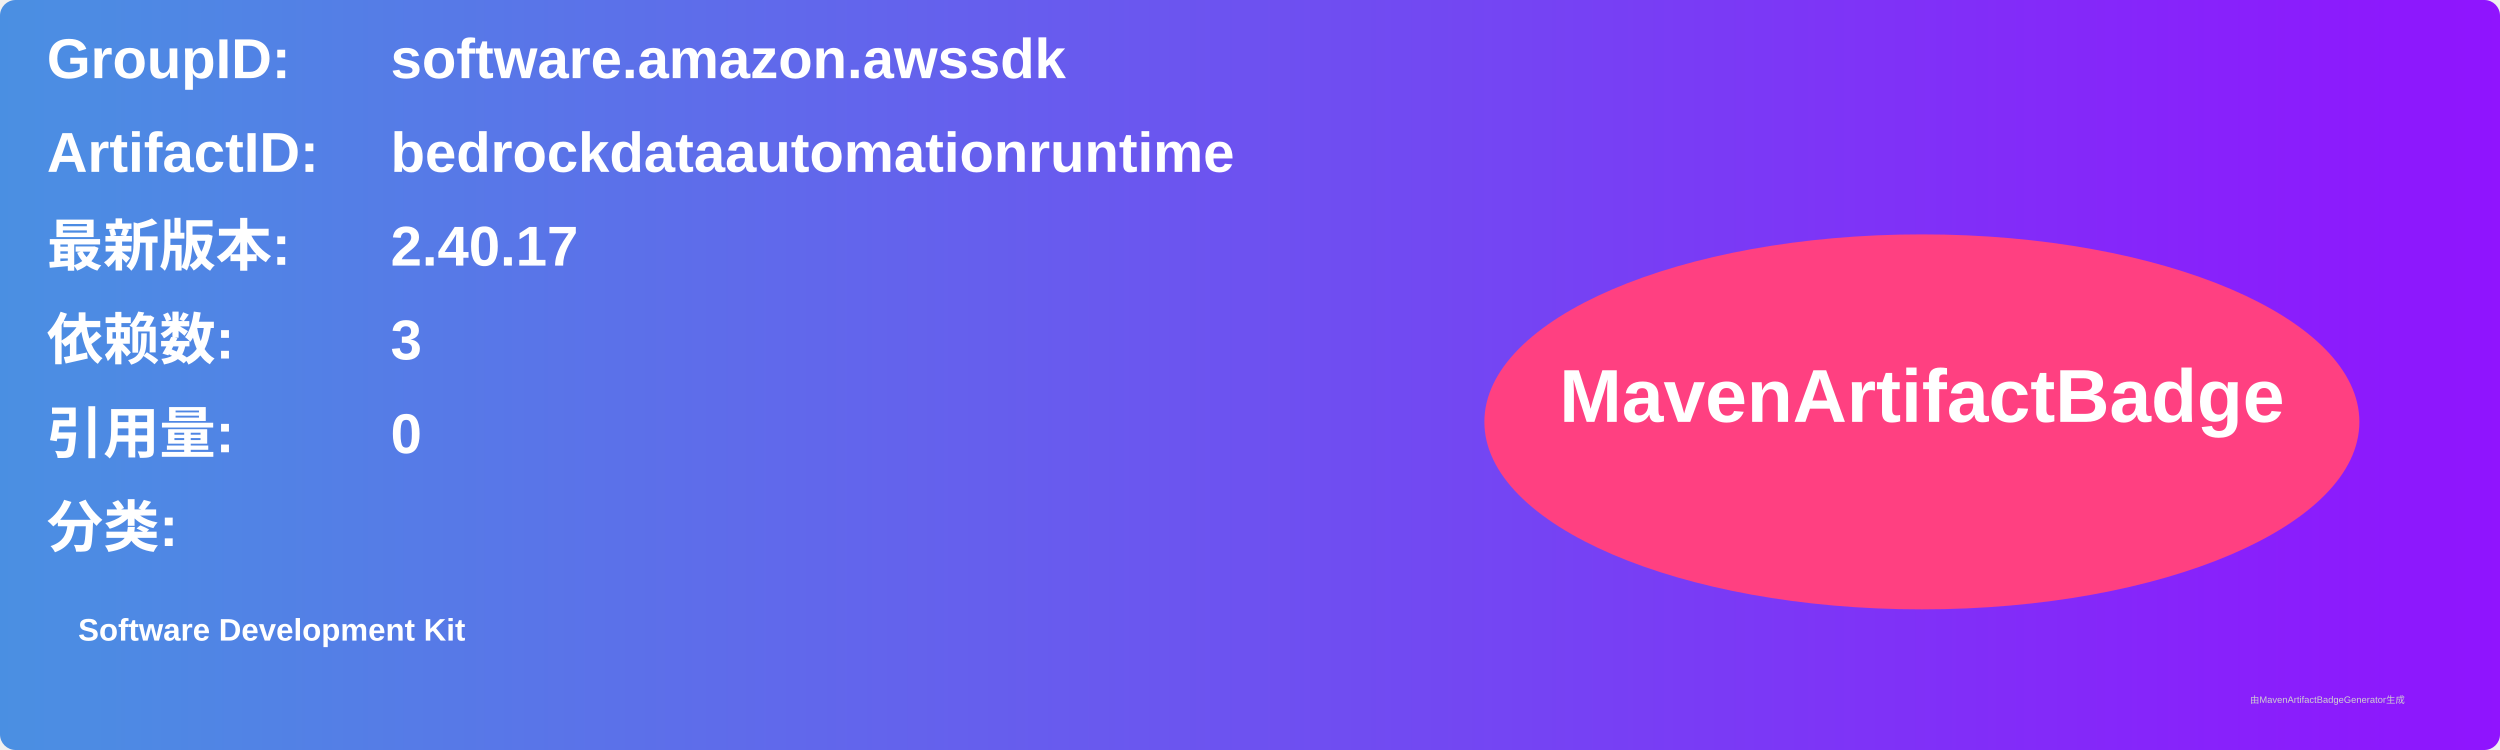
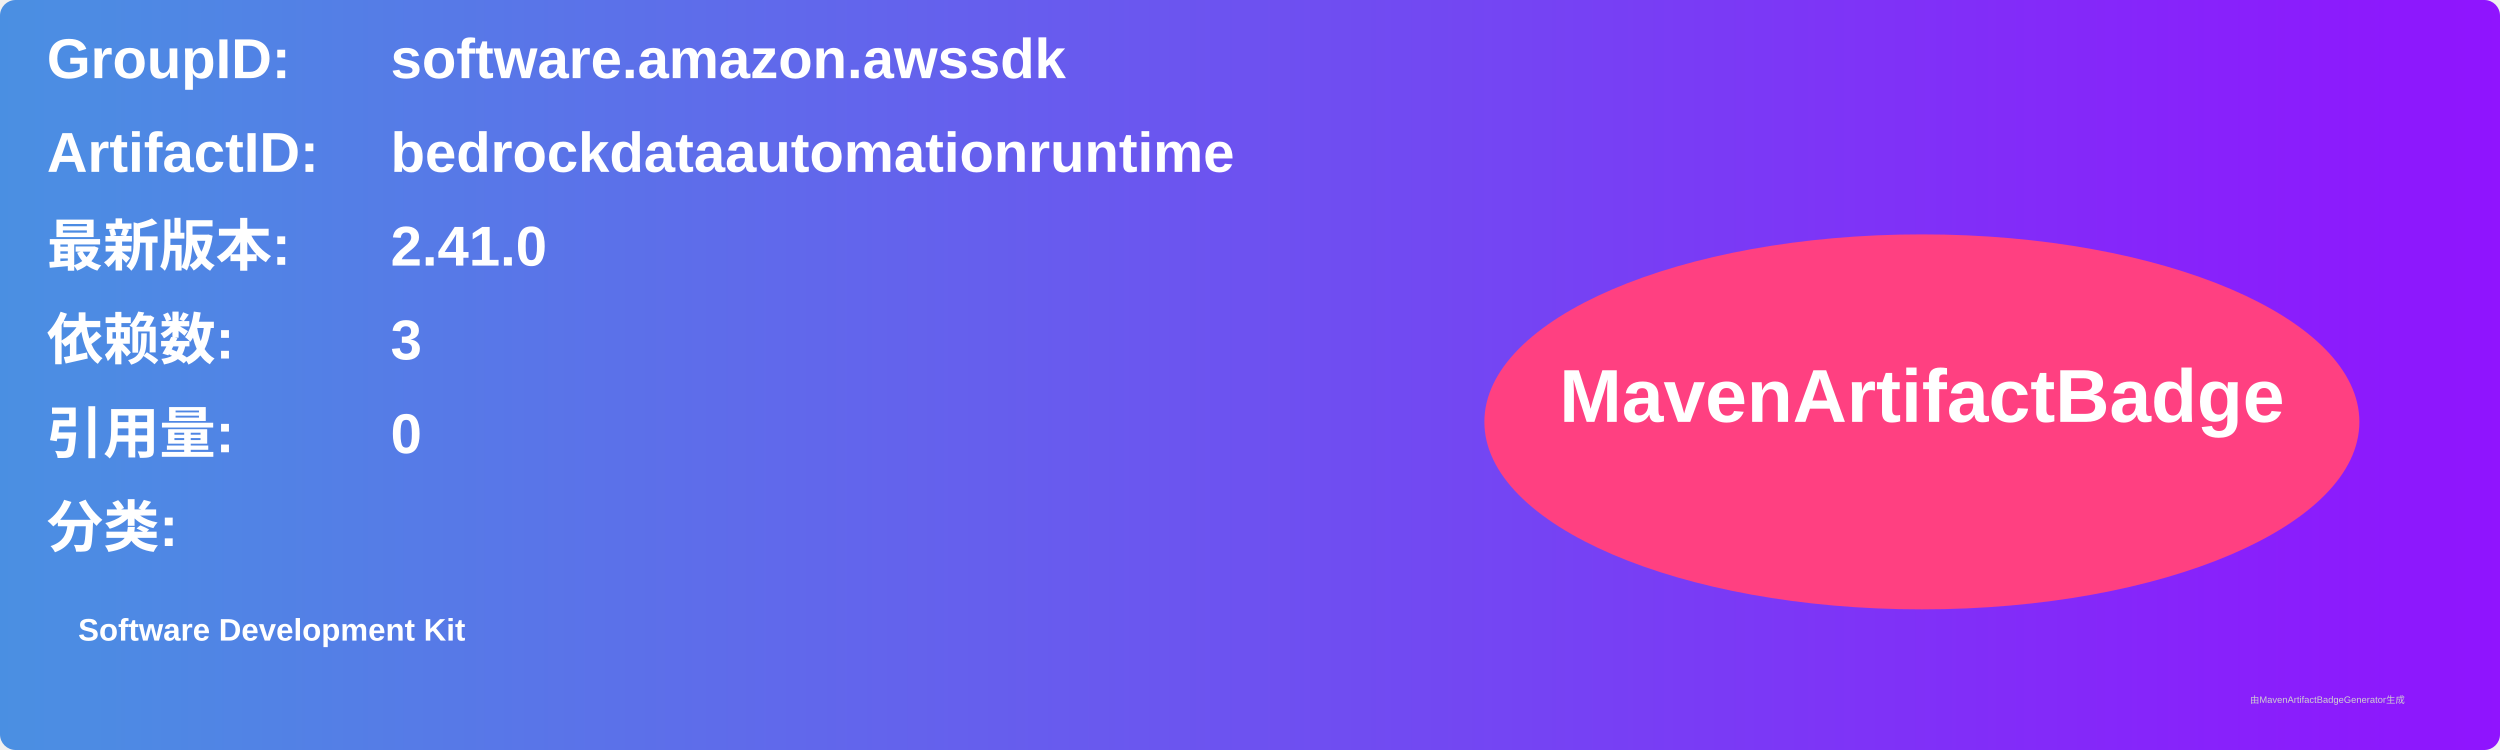
<svg xmlns="http://www.w3.org/2000/svg" width="800" height="240" viewBox="0 0 800 240">
  <linearGradient id="grad" x1="0%" y1="0%" x2="100%" y2="0%">
    <stop offset="0%" stop-color="#4a90e2" />
    <stop offset="100%" stop-color="#9013fe" />
  </linearGradient>
  <rect width="100%" height="100%" rx="5" ry="5" fill="url(#grad)" />
  <g transform="translate(15, 15)">
    <text x="0" y="10" font-family="Arial" font-size="18" fill="white" font-weight="bold" width="260">GroupID:</text>
    <text x="110" y="10" font-family="Arial" font-size="18" fill="white" font-weight="bold" width="460">software.amazon.awssdk</text>
    <text x="0" y="40" font-family="Arial" font-size="18" fill="white" font-weight="bold" width="260">ArtifactID:</text>
    <text x="110" y="40" font-family="Arial" font-size="18" fill="white" font-weight="bold" width="460">bedrockdataautomationruntime</text>
    <text x="0" y="70" font-family="Arial" font-size="18" fill="white" font-weight="bold">最新版本:</text>
    <text x="110" y="70" font-family="Arial" font-size="18" fill="white" font-weight="bold">
-       <tspan font-weight="bold">2.40.17</tspan>
+       <tspan font-weight="bold">2.41.0</tspan>
    </text>
    <text x="0" y="100" font-family="Arial" font-size="18" fill="white" font-weight="bold">依赖数: </text>
    <text x="110" y="100" font-family="Arial" font-size="18" fill="white">
      <tspan font-weight="bold">3</tspan>
    </text>
    <text x="0" y="130" font-family="Arial" font-size="18" fill="white" font-weight="bold">引用量: </text>
    <text x="110" y="130" font-family="Arial" font-size="18" fill="white">
      <tspan font-weight="bold">0</tspan>
    </text>
    <text x="0" y="160" font-family="Arial" font-size="18" fill="white" font-weight="bold">分类:</text>
    <text x="10" y="190" font-family="Arial" font-size="10" fill="white">
      <tspan font-weight="bold">Software Development Kit</tspan>
    </text>
    <ellipse cx="600" cy="120" rx="140" ry="60" fill="#ff4081" />
    <text x="600" y="120" text-anchor="middle" font-family="Arial" font-size="24" fill="white" font-weight="bold">MavenArtifactBadge</text>
  </g>
  <text x="720" y="225" font-family="Arial" font-size="3" fill="#d0d0d0">由MavenArtifactBadgeGenerator生成</text>
</svg>
